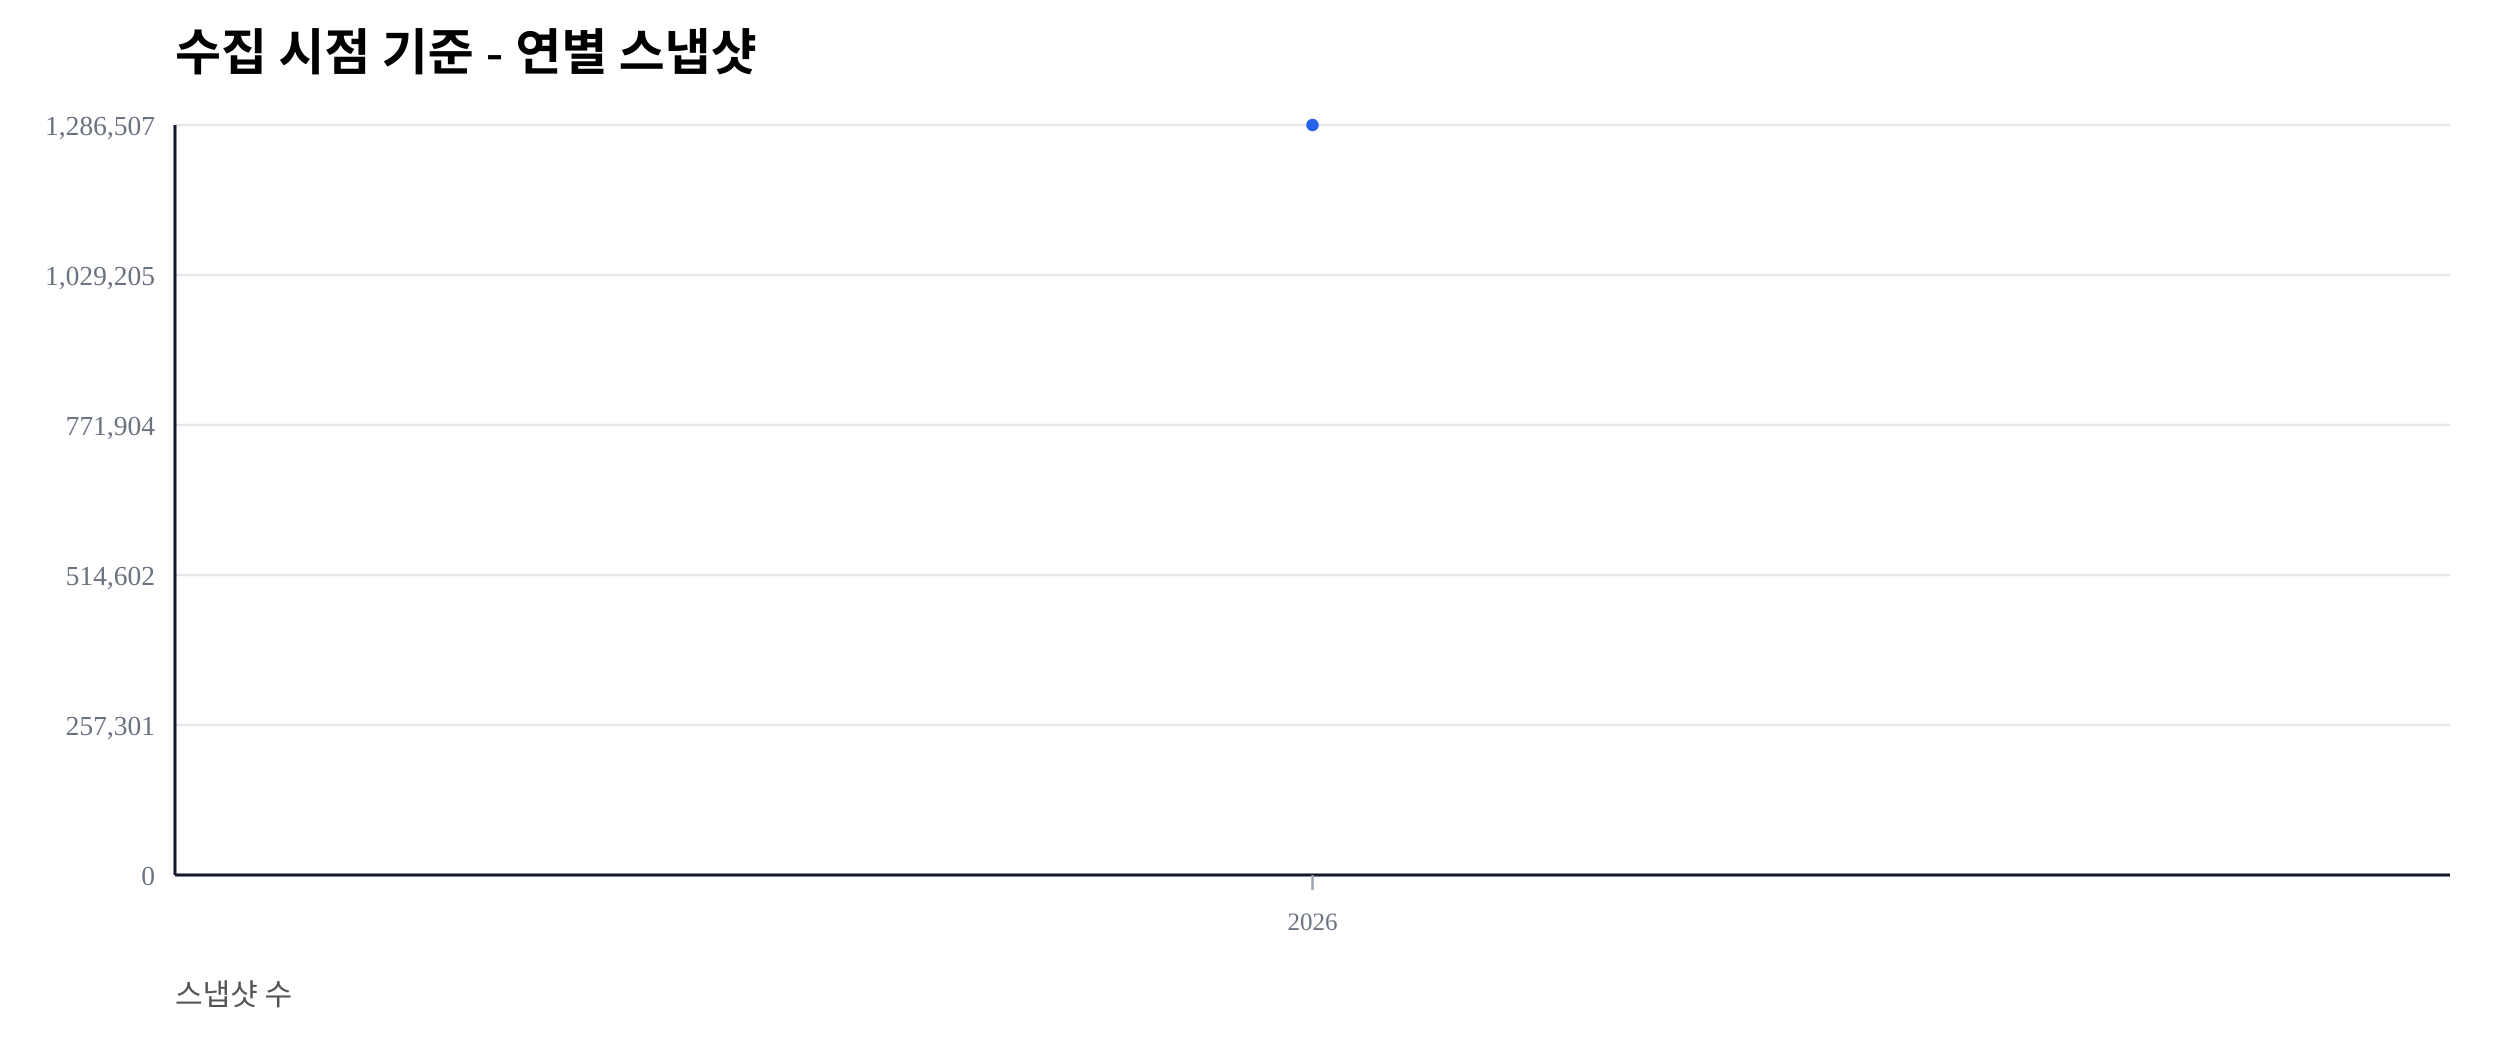
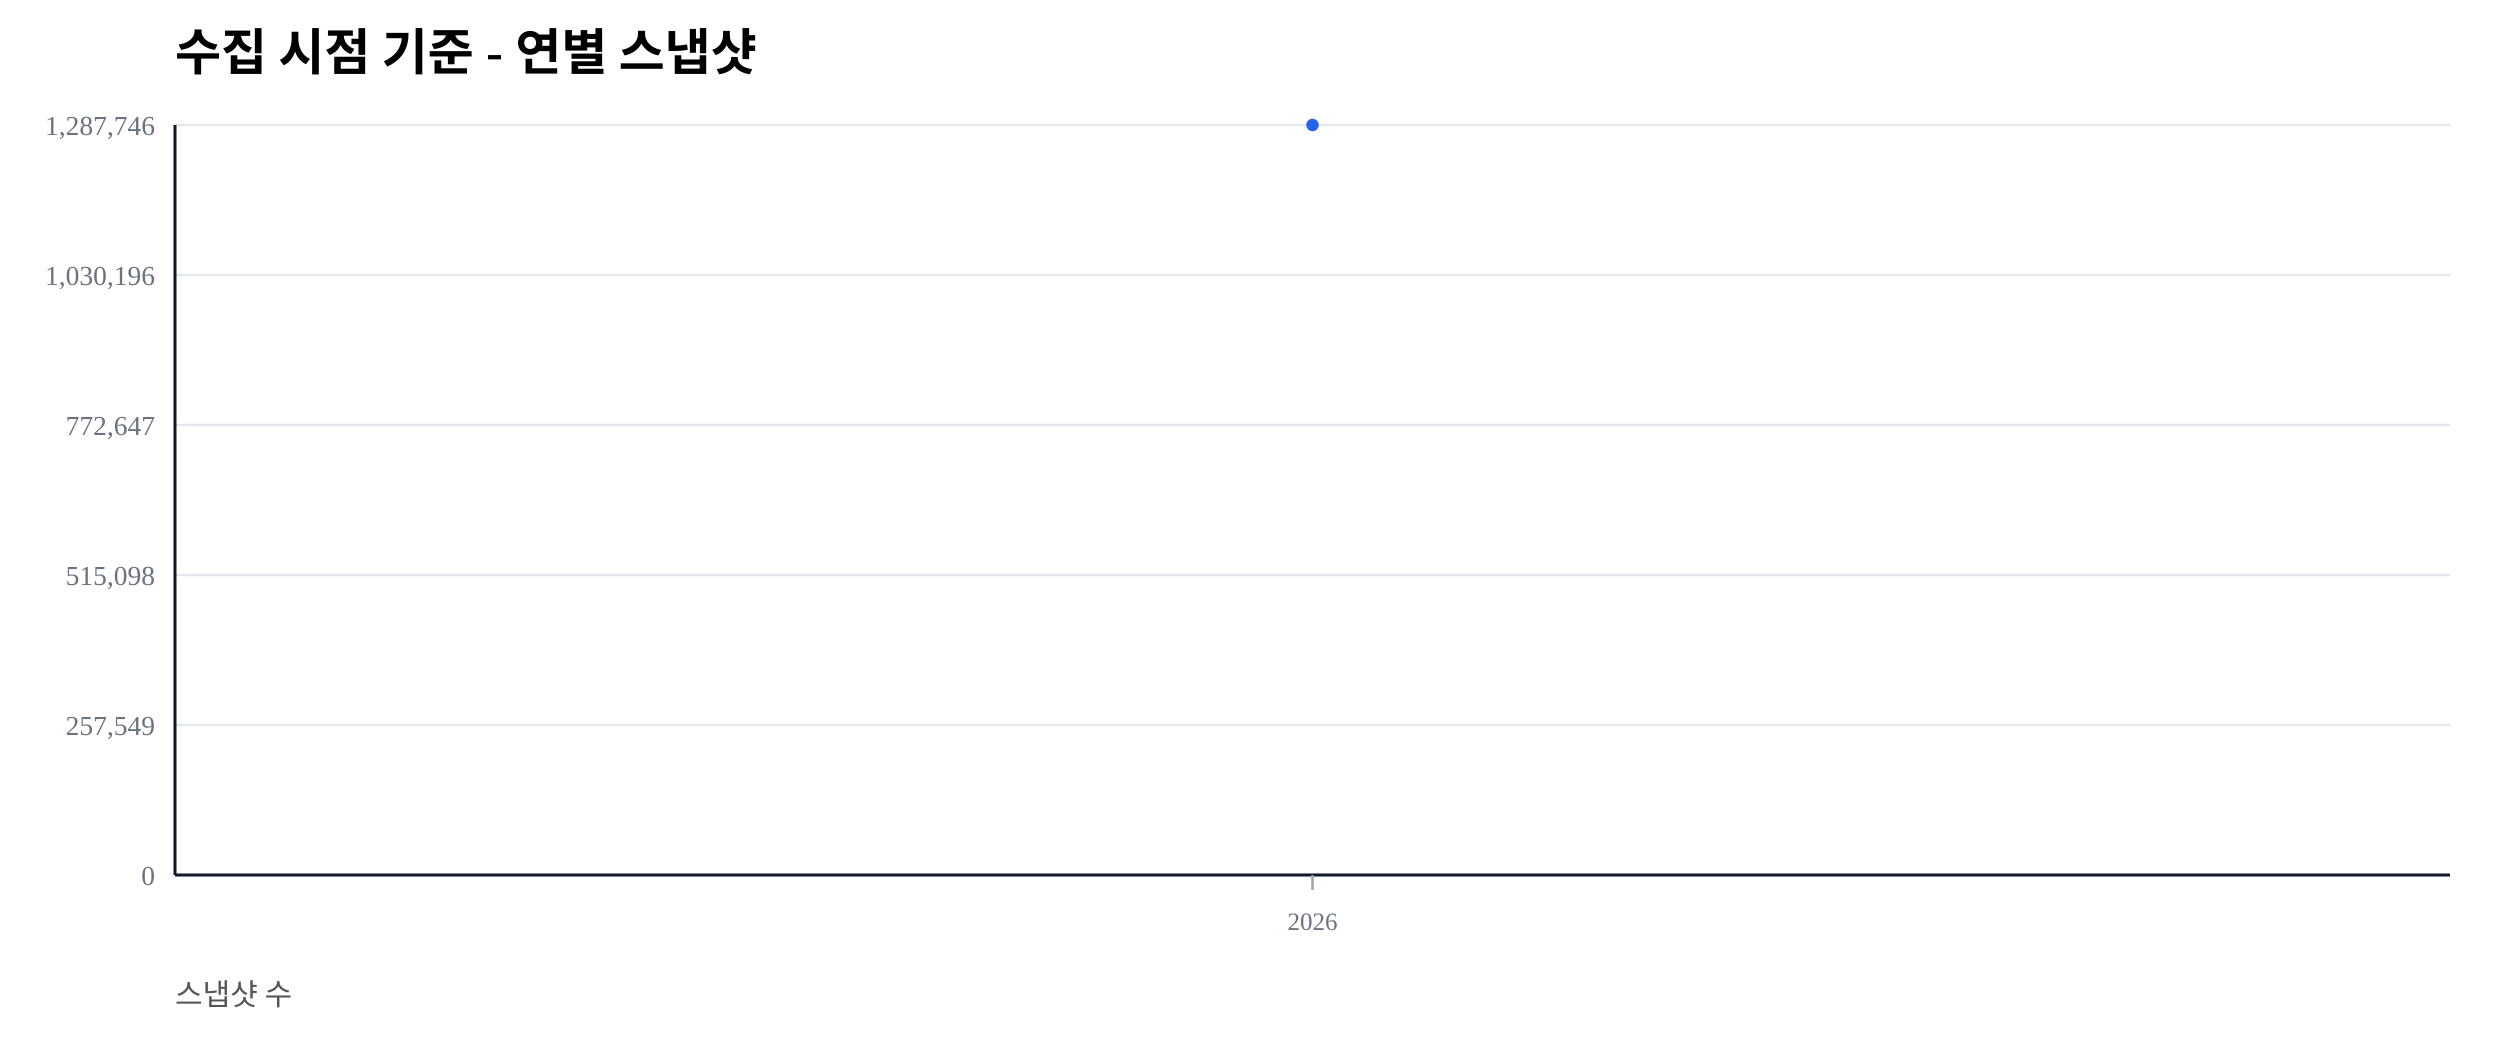
<svg xmlns="http://www.w3.org/2000/svg" width="1000" height="420" viewBox="0 0 1000 420">
  <rect width="100%" height="100%" fill="#ffffff" />
  <text x="70" y="28" font-size="20" font-weight="600">수집 시점 기준 - 연별 스냅샷</text>
  <text x="70" y="402" font-size="12" fill="#555">스냅샷 수</text>
  <line x1="70" y1="350.00" x2="980" y2="350.00" stroke="#e5e7eb" stroke-width="1" />
  <text x="62" y="354.00" font-size="11" fill="#6b7280" text-anchor="end">0</text>
  <line x1="70" y1="290.00" x2="980" y2="290.00" stroke="#e5e7eb" stroke-width="1" />
-   <text x="62" y="294.00" font-size="11" fill="#6b7280" text-anchor="end">257,301</text>
+   <text x="62" y="294.00" font-size="11" fill="#6b7280" text-anchor="end">257,549</text>
  <line x1="70" y1="230.00" x2="980" y2="230.00" stroke="#e5e7eb" stroke-width="1" />
-   <text x="62" y="234.00" font-size="11" fill="#6b7280" text-anchor="end">514,602</text>
+   <text x="62" y="234.00" font-size="11" fill="#6b7280" text-anchor="end">515,098</text>
  <line x1="70" y1="170.00" x2="980" y2="170.00" stroke="#e5e7eb" stroke-width="1" />
-   <text x="62" y="174.00" font-size="11" fill="#6b7280" text-anchor="end">771,904</text>
+   <text x="62" y="174.00" font-size="11" fill="#6b7280" text-anchor="end">772,647</text>
  <line x1="70" y1="110.00" x2="980" y2="110.00" stroke="#e5e7eb" stroke-width="1" />
-   <text x="62" y="114.00" font-size="11" fill="#6b7280" text-anchor="end">1,029,205</text>
+   <text x="62" y="114.00" font-size="11" fill="#6b7280" text-anchor="end">1,030,196</text>
  <line x1="70" y1="50.00" x2="980" y2="50.00" stroke="#e5e7eb" stroke-width="1" />
-   <text x="62" y="54.00" font-size="11" fill="#6b7280" text-anchor="end">1,286,507</text>
+   <text x="62" y="54.00" font-size="11" fill="#6b7280" text-anchor="end">1,287,746</text>
  <line x1="70" y1="350" x2="980" y2="350" stroke="#111827" stroke-width="1.2" />
  <line x1="70" y1="50" x2="70" y2="350" stroke="#111827" stroke-width="1.2" />
  <line x1="525.00" y1="350" x2="525.00" y2="356" stroke="#9ca3af" stroke-width="1" />
  <text x="525.00" y="372" font-size="10" fill="#6b7280" text-anchor="middle">2026</text>
  <polyline fill="none" stroke="#2563eb" stroke-width="2.5" points="525.00,50.00" />
  <circle cx="525.00" cy="50.00" r="2.5" fill="#2563eb" />
</svg>
